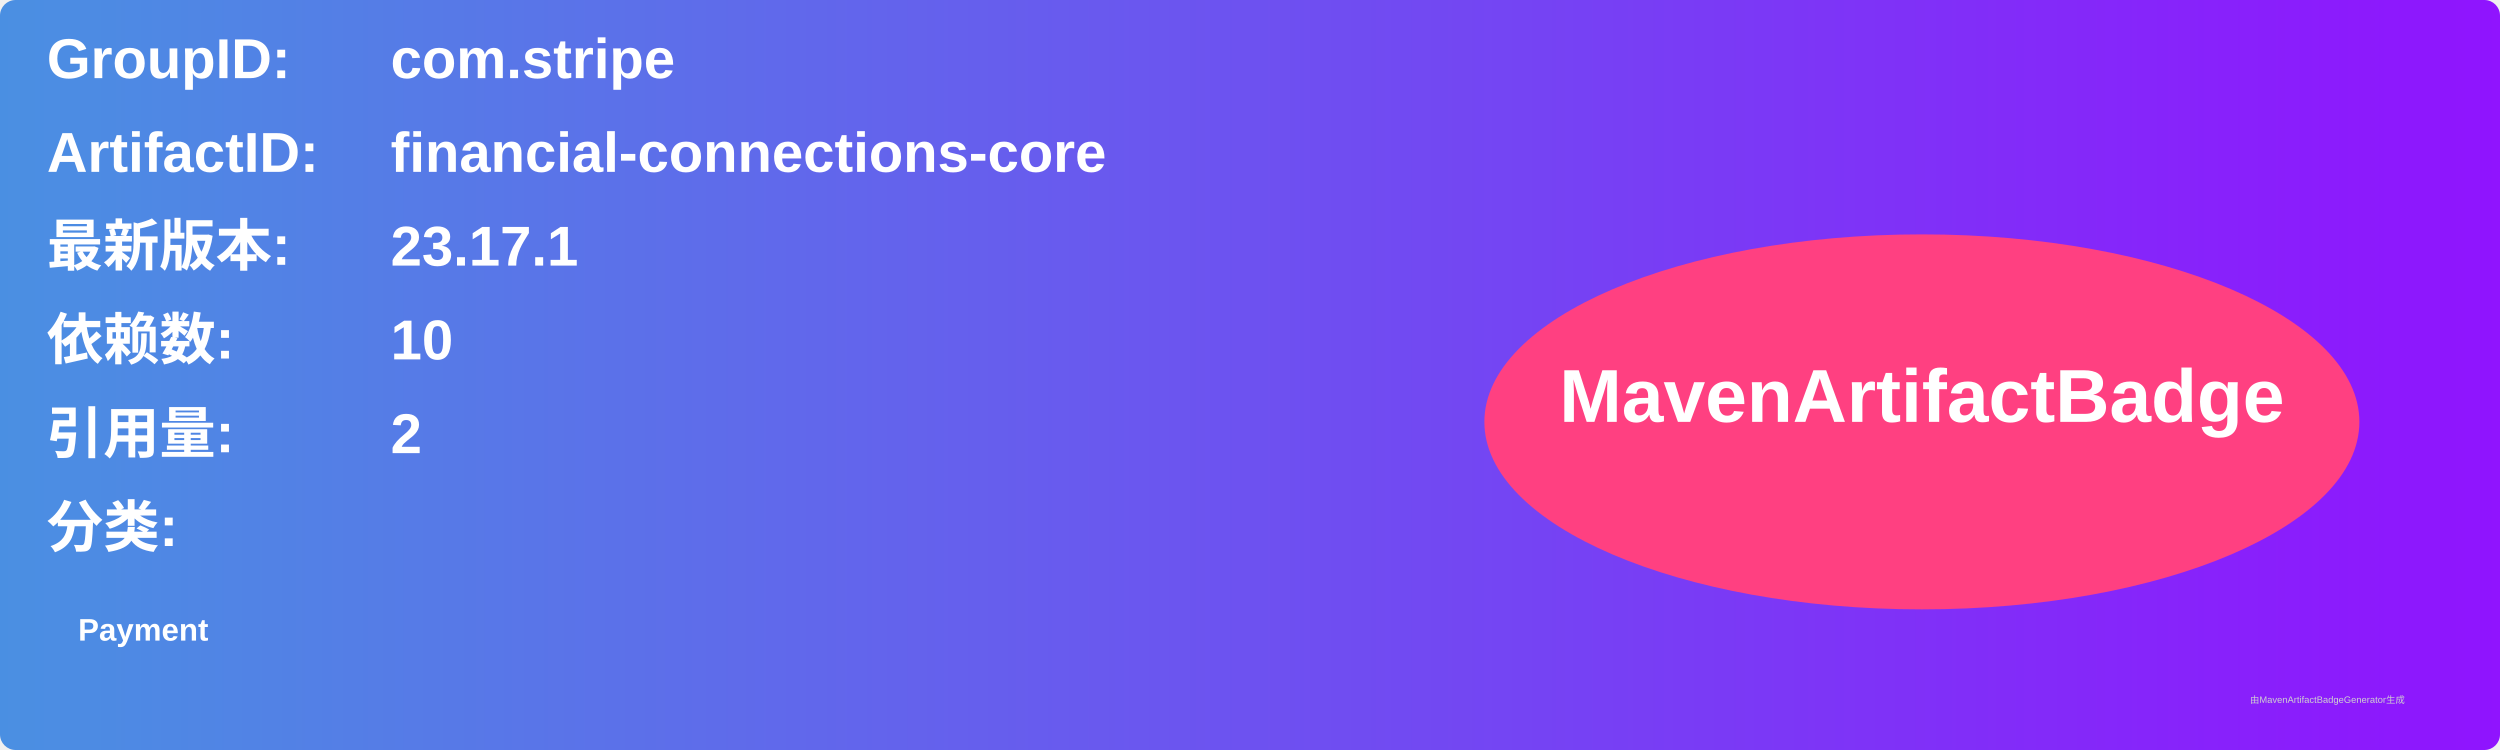
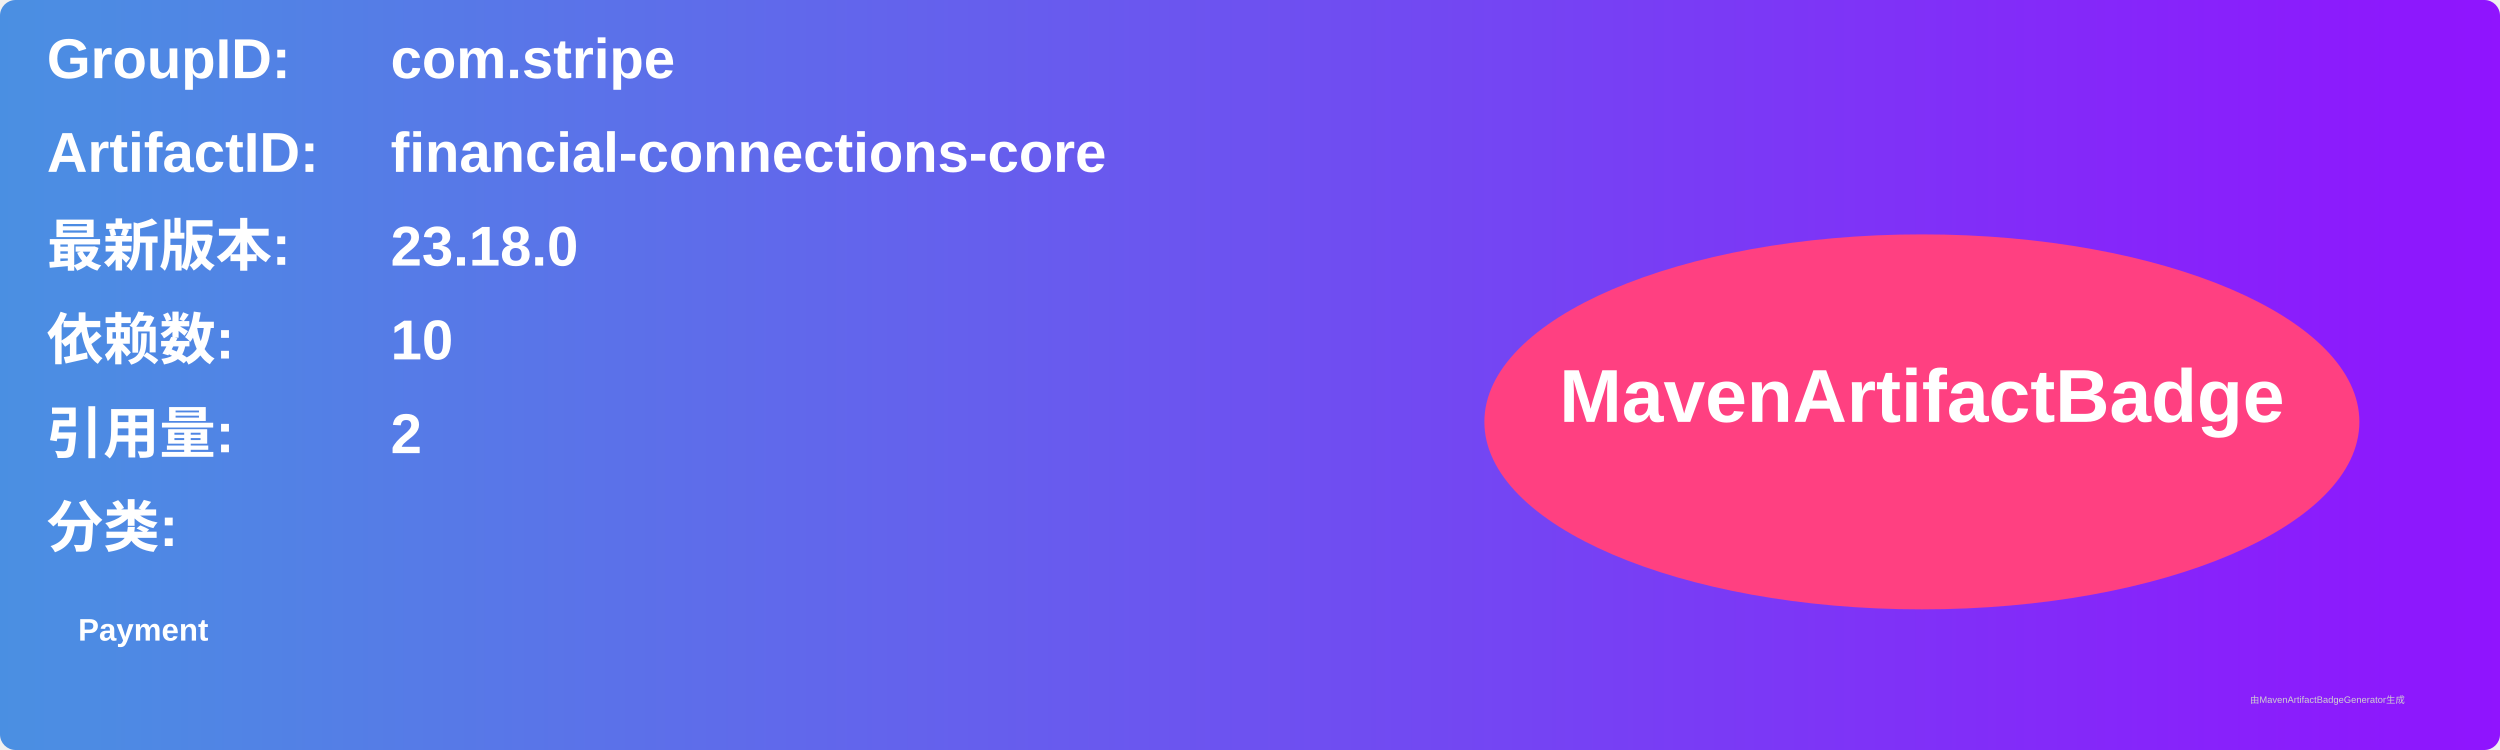
<svg xmlns="http://www.w3.org/2000/svg" width="800" height="240" viewBox="0 0 800 240">
  <linearGradient id="grad" x1="0%" y1="0%" x2="100%" y2="0%">
    <stop offset="0%" stop-color="#4a90e2" />
    <stop offset="100%" stop-color="#9013fe" />
  </linearGradient>
  <rect width="100%" height="100%" rx="5" ry="5" fill="url(#grad)" />
  <g transform="translate(15, 15)">
    <text x="0" y="10" font-family="Arial" font-size="18" fill="white" font-weight="bold" width="260">GroupID:</text>
    <text x="110" y="10" font-family="Arial" font-size="18" fill="white" font-weight="bold" width="460">com.stripe</text>
    <text x="0" y="40" font-family="Arial" font-size="18" fill="white" font-weight="bold" width="260">ArtifactID:</text>
    <text x="110" y="40" font-family="Arial" font-size="18" fill="white" font-weight="bold" width="460">financial-connections-core</text>
    <text x="0" y="70" font-family="Arial" font-size="18" fill="white" font-weight="bold">最新版本:</text>
    <text x="110" y="70" font-family="Arial" font-size="18" fill="white" font-weight="bold">
-       <tspan font-weight="bold">23.17.1</tspan>
+       <tspan font-weight="bold">23.18.0</tspan>
    </text>
    <text x="0" y="100" font-family="Arial" font-size="18" fill="white" font-weight="bold">依赖数: </text>
    <text x="110" y="100" font-family="Arial" font-size="18" fill="white">
      <tspan font-weight="bold">10</tspan>
    </text>
    <text x="0" y="130" font-family="Arial" font-size="18" fill="white" font-weight="bold">引用量: </text>
    <text x="110" y="130" font-family="Arial" font-size="18" fill="white">
      <tspan font-weight="bold">2</tspan>
    </text>
    <text x="0" y="160" font-family="Arial" font-size="18" fill="white" font-weight="bold">分类:</text>
    <text x="10" y="190" font-family="Arial" font-size="10" fill="white">
      <tspan font-weight="bold">Payment</tspan>
    </text>
    <ellipse cx="600" cy="120" rx="140" ry="60" fill="#ff4081" />
    <text x="600" y="120" text-anchor="middle" font-family="Arial" font-size="24" fill="white" font-weight="bold">MavenArtifactBadge</text>
  </g>
  <text x="720" y="225" font-family="Arial" font-size="3" fill="#d0d0d0">由MavenArtifactBadgeGenerator生成</text>
</svg>
